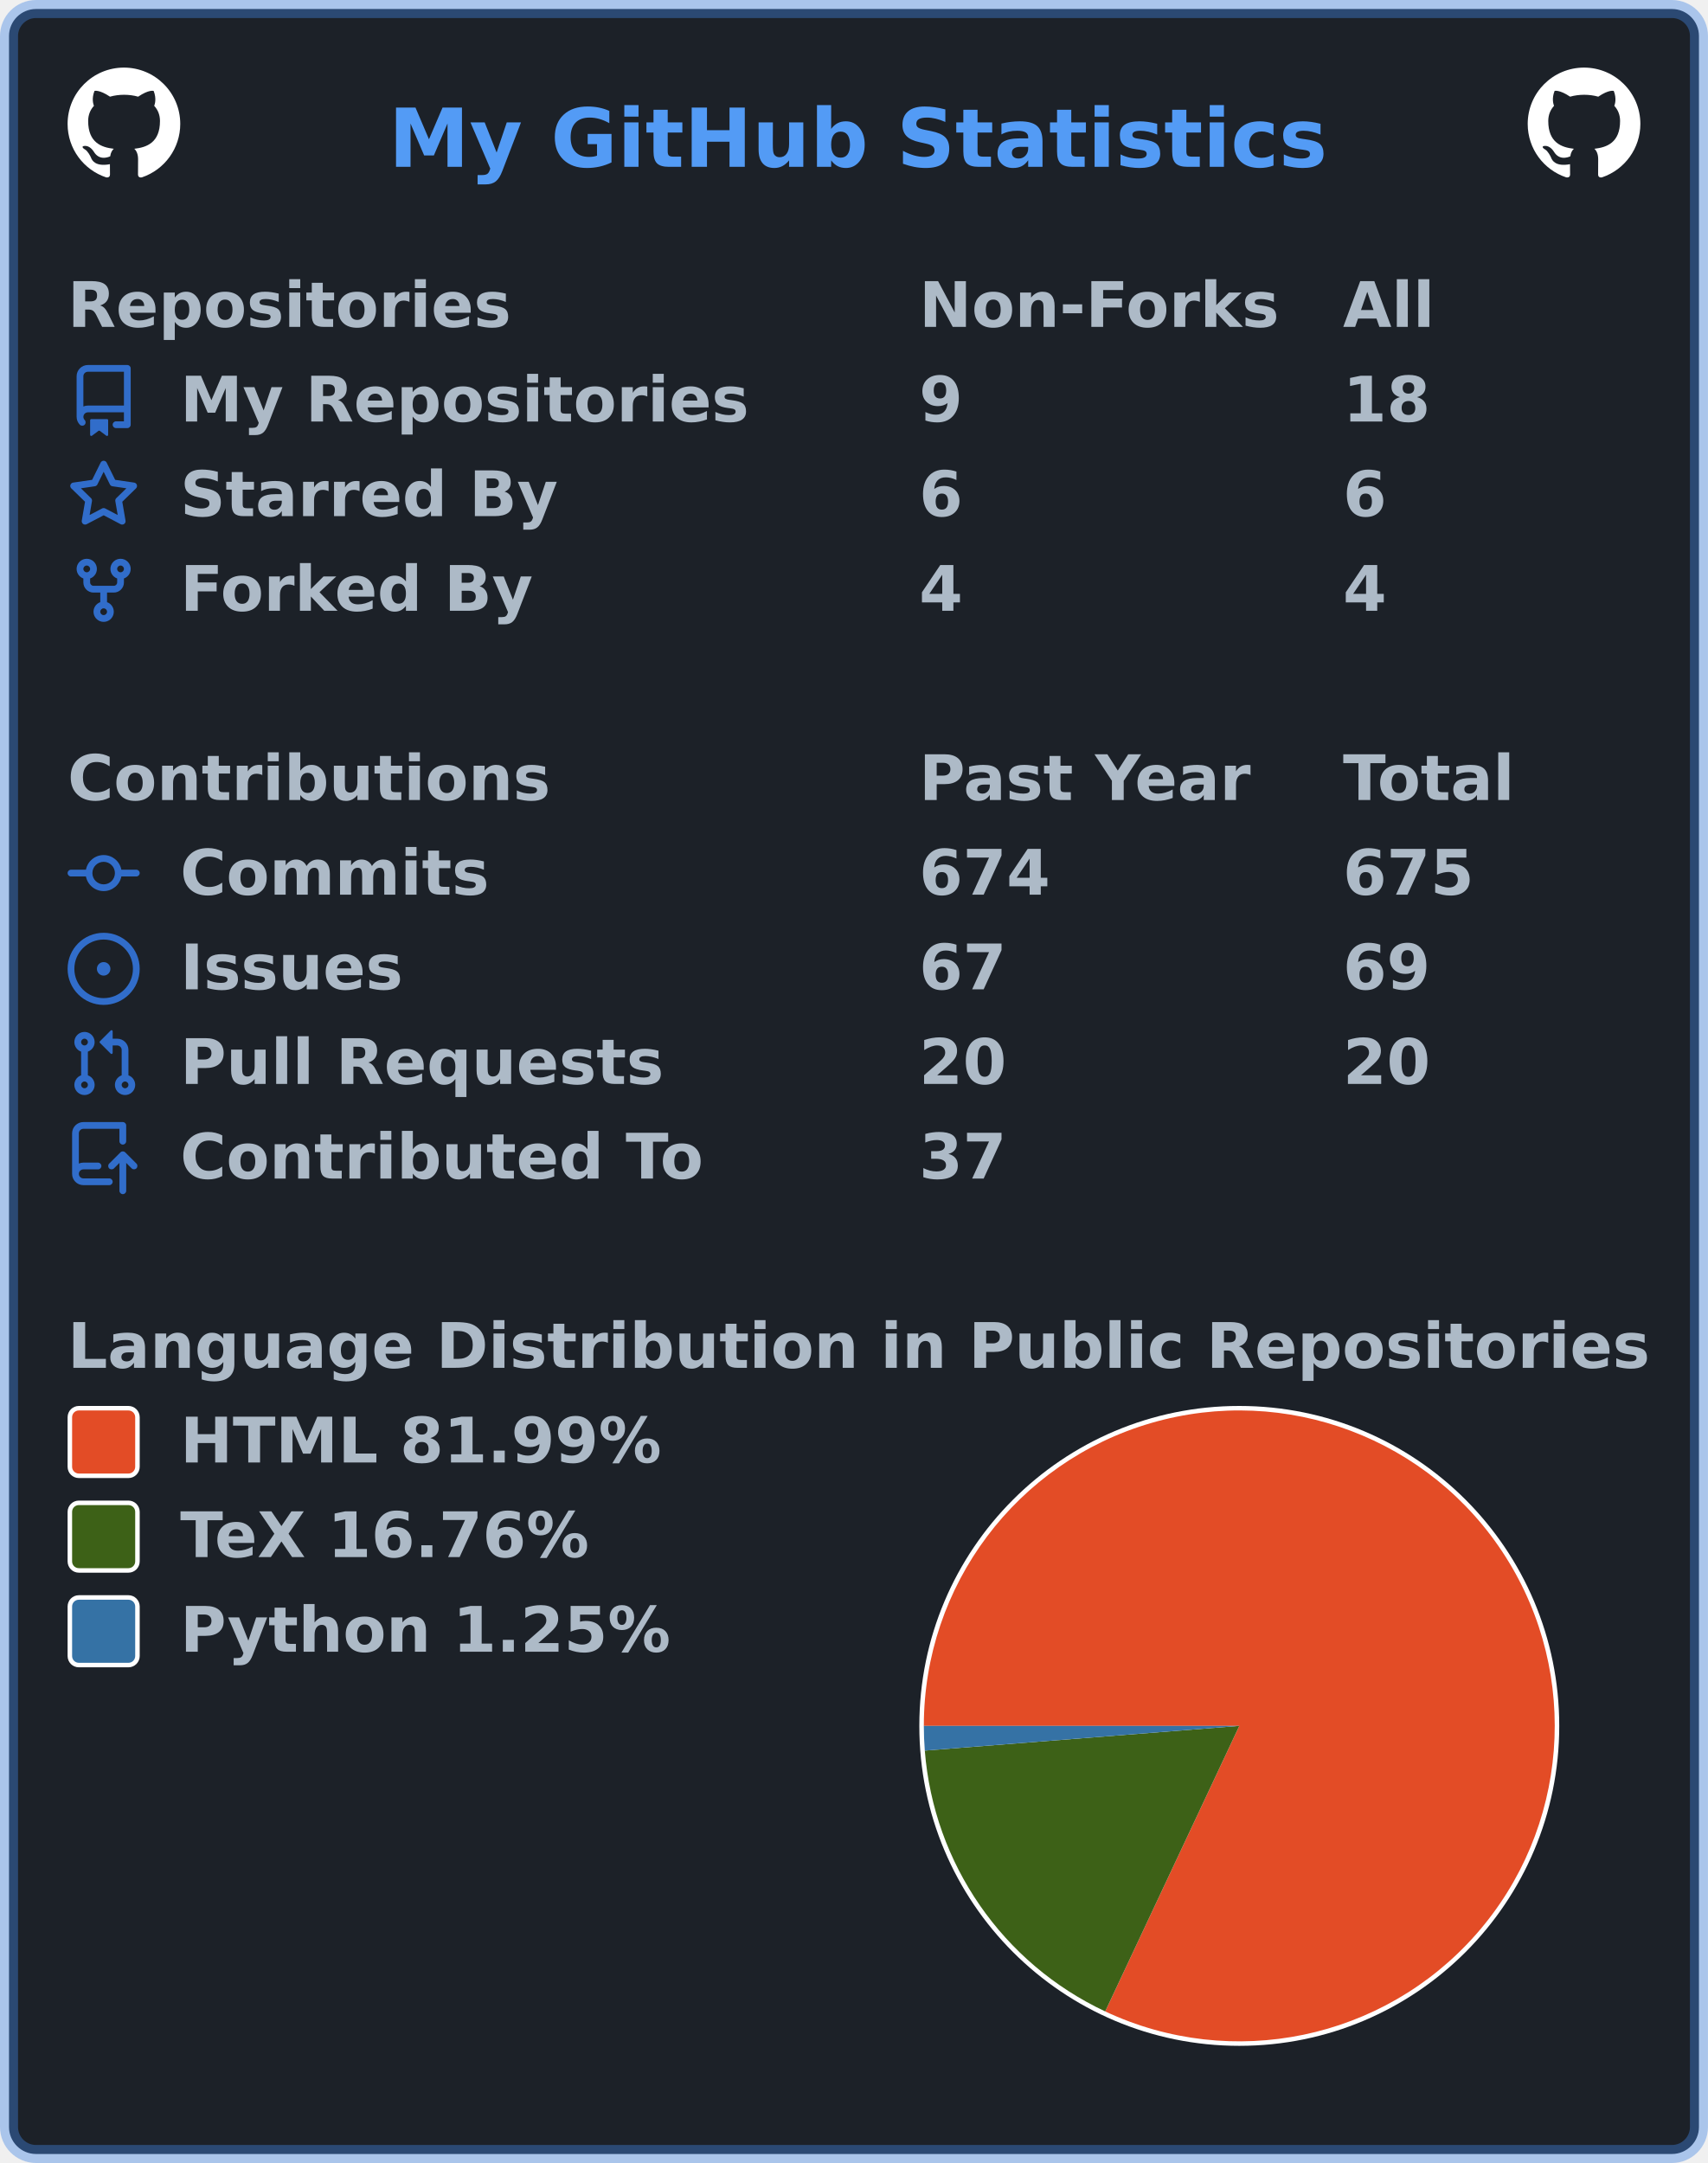
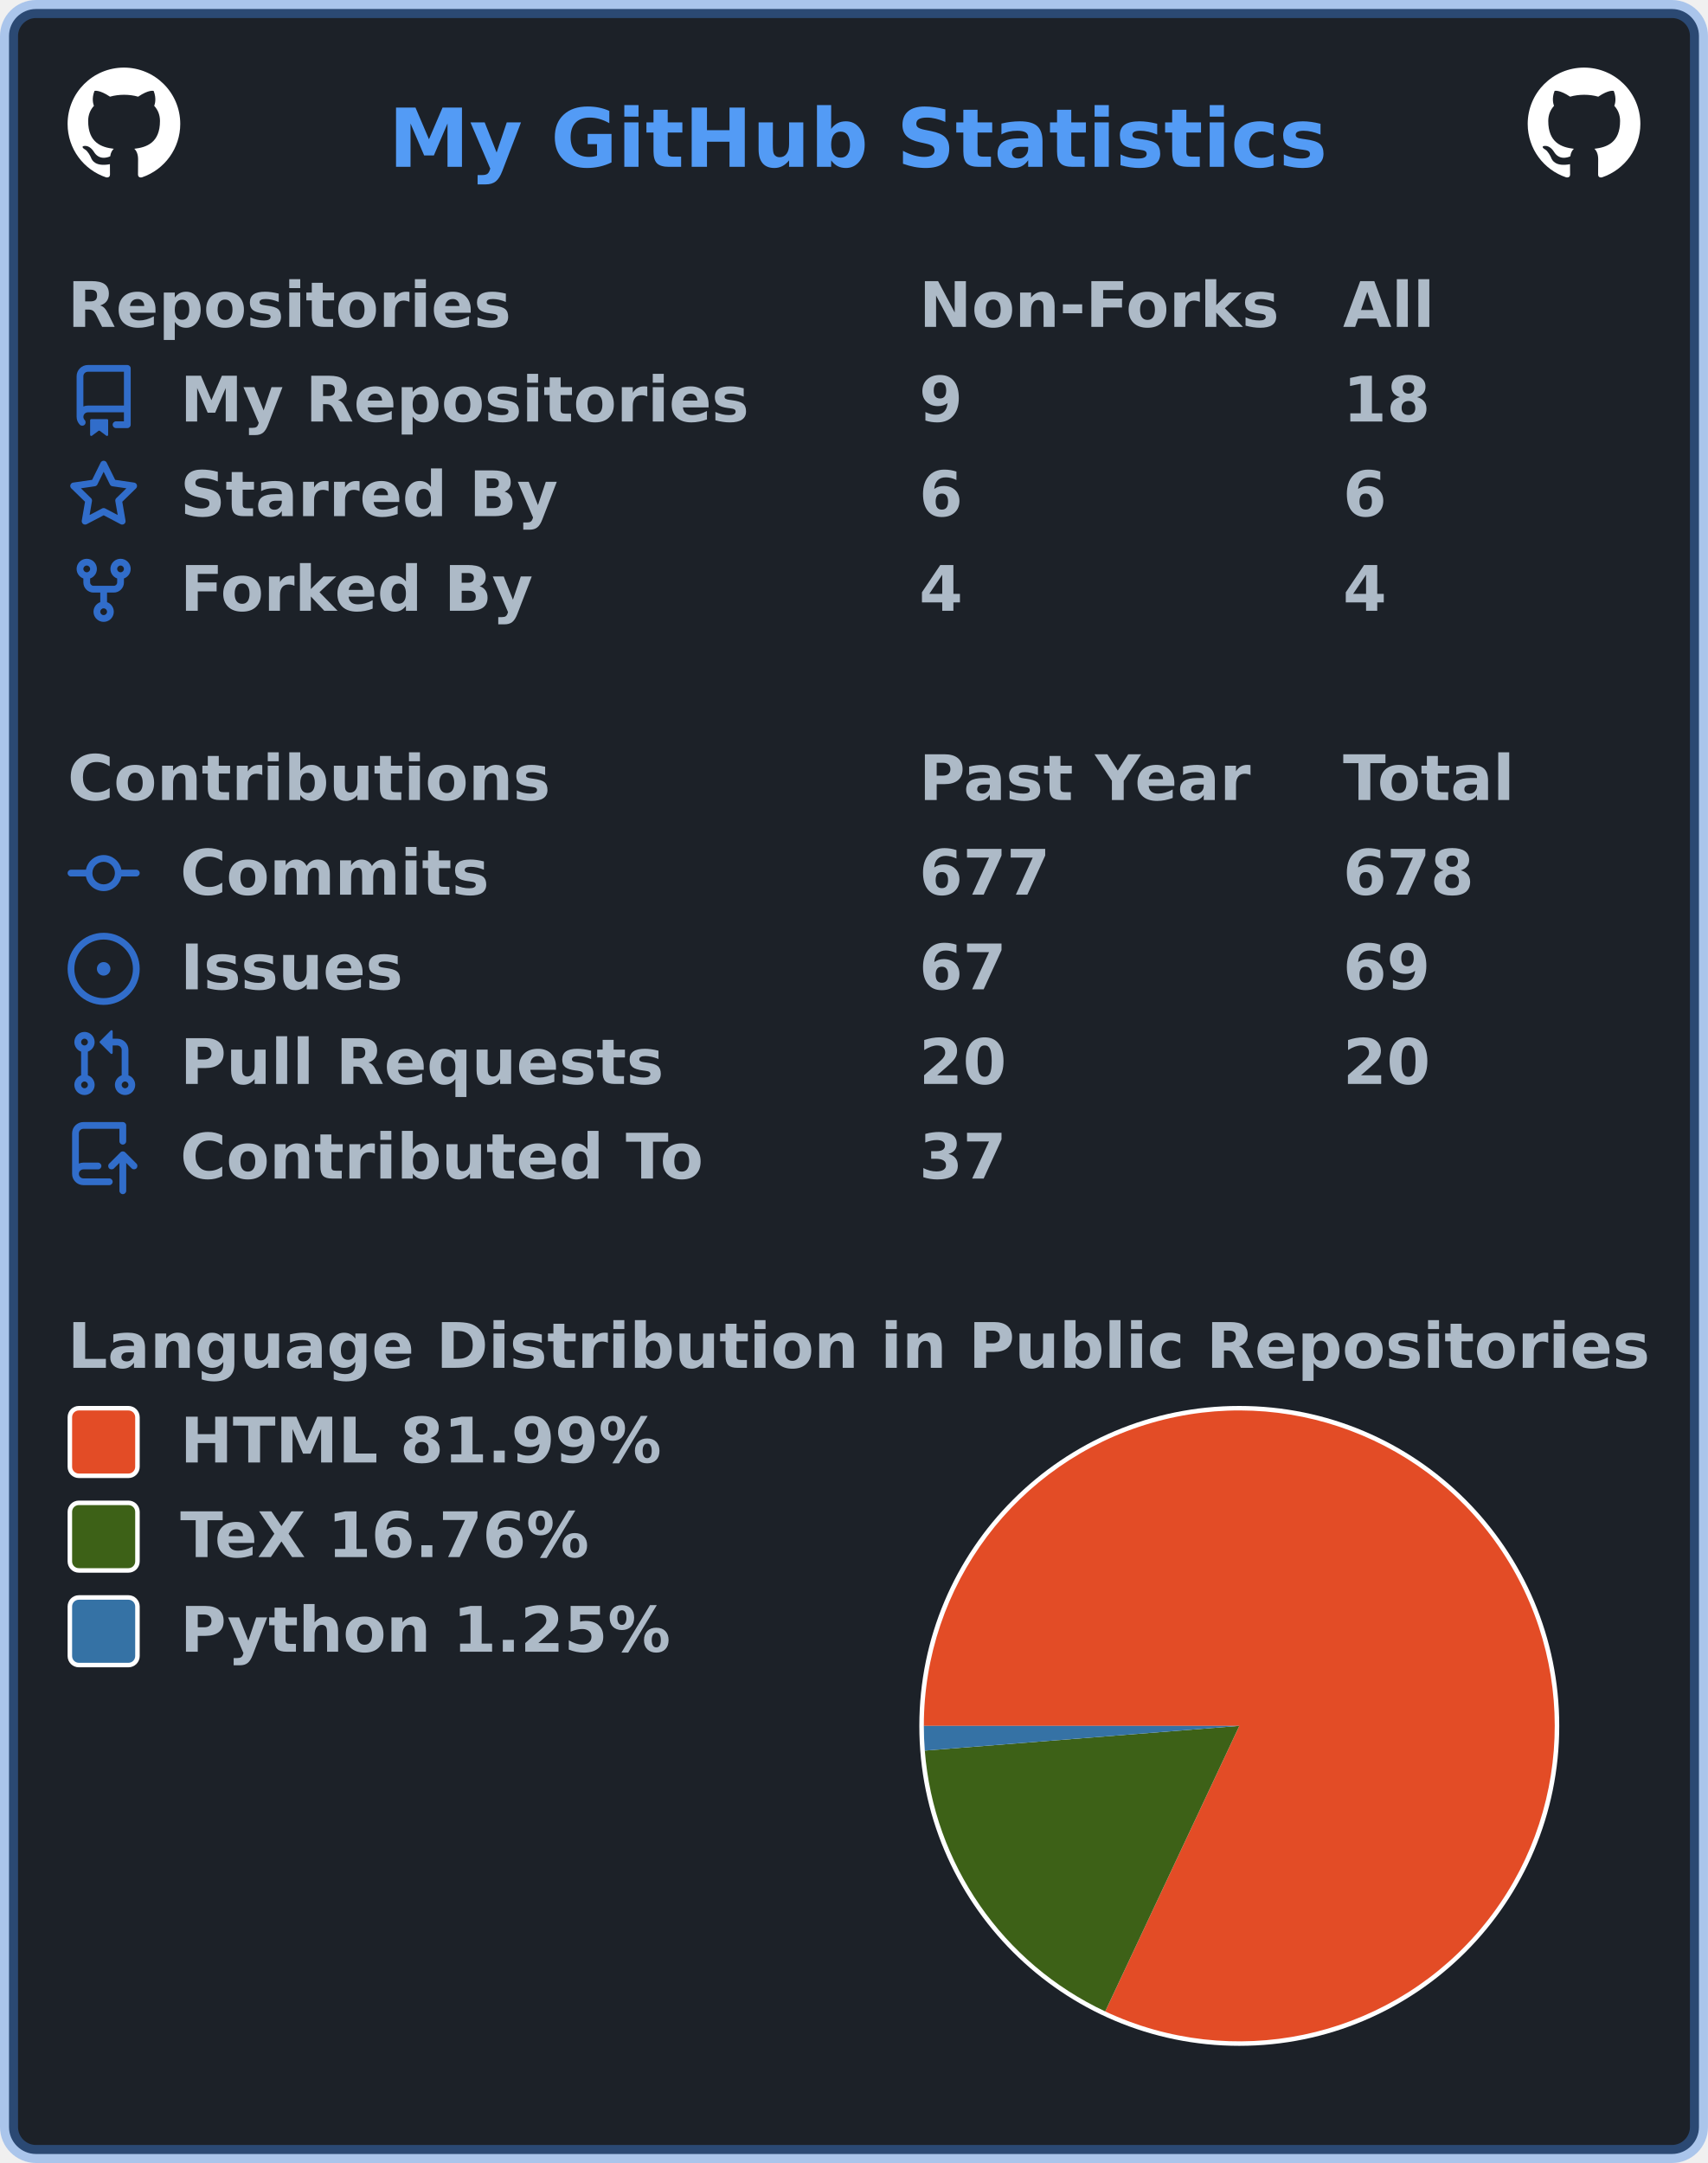
<svg xmlns="http://www.w3.org/2000/svg" width="379" height="480" viewBox="0 0 379 480" lang="en" xml:lang="en">
  <rect x="2" y="2" stroke-width="4" rx="6" width="375" height="476" stroke="rgba(65,132,228,0.4)" fill="#1c2128" />
  <g font-weight="600" font-size="110pt" font-family="Verdana,Geneva,DejaVu Sans,sans-serif" text-rendering="geometricPrecision">
    <text x="701" y="301" lengthAdjust="spacingAndGlyphs" textLength="1671" transform="scale(0.123)" fill="#539bf5">My GitHub Statistics</text>
    <svg x="15" y="15" width="25" height="25" viewBox="0 0 16 16">
      <path fill="#ffffff" fill-rule="evenodd" d="M8 0C3.58 0 0 3.58 0 8c0 3.54 2.29 6.53 5.47 7.59.4.07.55-.17.55-.38 0-.19-.01-.82-.01-1.49-2.01.37-2.53-.49-2.69-.94-.09-.23-.48-.94-.82-1.13-.28-.15-.68-.52-.01-.53.63-.01 1.08.58 1.23.82.72 1.21 1.87.87 2.33.66.07-.52.28-.87.51-1.07-1.78-.2-3.64-.89-3.64-3.95 0-.87.31-1.59.82-2.15-.08-.2-.36-1.02.08-2.12 0 0 .67-.21 2.2.82.64-.18 1.32-.27 2-.27.68 0 1.36.09 2 .27 1.53-1.04 2.2-.82 2.2-.82.44 1.1.16 1.92.08 2.12.51.56.82 1.27.82 2.15 0 3.07-1.87 3.75-3.65 3.95.29.25.54.73.54 1.48 0 1.07-.01 1.93-.01 2.2 0 .21.15.46.55.38A8.013 8.013 0 0016 8c0-4.42-3.58-8-8-8z" />
    </svg>
    <svg x="339" y="15" width="25" height="25" viewBox="0 0 16 16">
      <path fill="#ffffff" fill-rule="evenodd" d="M8 0C3.58 0 0 3.58 0 8c0 3.54 2.29 6.53 5.47 7.59.4.07.55-.17.55-.38 0-.19-.01-.82-.01-1.49-2.01.37-2.53-.49-2.69-.94-.09-.23-.48-.94-.82-1.13-.28-.15-.68-.52-.01-.53.63-.01 1.08.58 1.23.82.72 1.21 1.87.87 2.33.66.07-.52.28-.87.51-1.07-1.78-.2-3.64-.89-3.64-3.95 0-.87.31-1.59.82-2.15-.08-.2-.36-1.02.08-2.12 0 0 .67-.21 2.2.82.64-.18 1.32-.27 2-.27.68 0 1.36.09 2 .27 1.53-1.04 2.2-.82 2.2-.82.44 1.1.16 1.92.08 2.12.51.56.82 1.27.82 2.15 0 3.07-1.87 3.75-3.65 3.95.29.25.54.73.54 1.48 0 1.07-.01 1.93-.01 2.2 0 .21.15.46.55.38A8.013 8.013 0 0016 8c0-4.42-3.58-8-8-8z" />
    </svg>
    <g transform="translate(0, 60)" fill="#adbac7">
      <g transform="translate(15, 0)">
        <g transform="scale(0.095)">
          <text x="0" y="132" textLength="1020" lengthAdjust="spacingAndGlyphs">Repositories</text>
          <text x="1989" y="132" textLength="832" lengthAdjust="spacingAndGlyphs">Non-Forks</text>
          <text x="2979" y="132" textLength="206" lengthAdjust="spacingAndGlyphs">All</text>
        </g>
      </g>
      <g transform="translate(15, 21)">
        <path fill="#316dca" fill-rule="evenodd" d="M2 2.5A2.5 2.5 0 014.5 0h8.75a.75.75 0 01.75.75v12.5a.75.75 0 01-.75.75h-2.5a.75.75 0 110-1.5h1.75v-2h-8a1 1 0 00-.714 1.7.75.75 0 01-1.072 1.05A2.495 2.495 0 012 11.5v-9zm10.5-1V9h-8c-.356 0-.694.074-1 .208V2.5a1 1 0 011-1h8zM5 12.25v3.25a.25.25 0 00.4.2l1.45-1.087a.25.25 0 01.3 0L8.6 15.7a.25.25 0 00.4-.2v-3.25a.25.25 0 00-.25-.25h-3.5a.25.25 0 00-.25.25z" />
        <g transform="scale(0.095)">
          <text lengthAdjust="spacingAndGlyphs" textLength="1312" x="263" y="132">My Repositories</text>
          <text lengthAdjust="spacingAndGlyphs" textLength="105" x="1989" y="132">9</text>
          <text lengthAdjust="spacingAndGlyphs" textLength="210" x="2979" y="132">18</text>
        </g>
      </g>
      <g transform="translate(15, 42)">
        <path fill="#316dca" fill-rule="evenodd" d="M8 .25a.75.75 0 01.673.418l1.882 3.815 4.21.612a.75.75 0 01.416 1.279l-3.046 2.97.719 4.192a.75.75 0 01-1.088.791L8 12.347l-3.766 1.98a.75.75 0 01-1.088-.79l.72-4.194L.818 6.374a.75.75 0 01.416-1.28l4.21-.611L7.327.668A.75.75 0 018 .25zm0 2.445L6.615 5.5a.75.75 0 01-.564.41l-3.097.45 2.24 2.184a.75.75 0 01.216.664l-.528 3.084 2.769-1.456a.75.75 0 01.698 0l2.77 1.456-.53-3.084a.75.75 0 01.216-.664l2.24-2.183-3.096-.45a.75.75 0 01-.564-.41L8 2.694v.001z" />
        <g transform="scale(0.095)">
          <text lengthAdjust="spacingAndGlyphs" textLength="874" x="263" y="132">Starred By</text>
          <text lengthAdjust="spacingAndGlyphs" textLength="105" x="1989" y="132">6</text>
          <text lengthAdjust="spacingAndGlyphs" textLength="105" x="2979" y="132">6</text>
        </g>
      </g>
      <g transform="translate(15, 63)">
        <path fill="#316dca" fill-rule="evenodd" d="M5 3.25a.75.75 0 11-1.5 0 .75.75 0 011.5 0zm0 2.122a2.25 2.25 0 10-1.5 0v.878A2.25 2.25 0 005.75 8.5h1.5v2.128a2.251 2.251 0 101.5 0V8.5h1.5a2.25 2.25 0 002.25-2.25v-.878a2.25 2.25 0 10-1.5 0v.878a.75.75 0 01-.75.75h-4.5A.75.75 0 015 6.25v-.878zm3.75 7.378a.75.75 0 11-1.5 0 .75.75 0 011.5 0zm3-8.75a.75.75 0 100-1.5.75.75 0 000 1.5z" />
        <g transform="scale(0.095)">
          <text lengthAdjust="spacingAndGlyphs" textLength="828" x="263" y="132">Forked By</text>
          <text lengthAdjust="spacingAndGlyphs" textLength="105" x="1989" y="132">4</text>
          <text lengthAdjust="spacingAndGlyphs" textLength="105" x="2979" y="132">4</text>
        </g>
      </g>
    </g>
    <g transform="translate(0, 165)" fill="#adbac7">
      <g transform="translate(15, 0)">
        <g transform="scale(0.095)">
          <text x="0" y="132" textLength="1112" lengthAdjust="spacingAndGlyphs">Contributions</text>
          <text x="1989" y="132" textLength="774" lengthAdjust="spacingAndGlyphs">Past Year</text>
          <text x="2979" y="132" textLength="414" lengthAdjust="spacingAndGlyphs">Total</text>
        </g>
      </g>
      <g transform="translate(15, 21)">
        <path fill="#316dca" fill-rule="evenodd" d="M10.5 7.75a2.5 2.5 0 11-5 0 2.5 2.5 0 015 0zm1.43.75a4.002 4.002 0 01-7.86 0H.75a.75.75 0 110-1.5h3.32a4.001 4.001 0 017.86 0h3.32a.75.75 0 110 1.5h-3.32z" />
        <g transform="scale(0.095)">
          <text lengthAdjust="spacingAndGlyphs" textLength="734" x="263" y="132">Commits</text>
-           <text lengthAdjust="spacingAndGlyphs" textLength="315" x="1989" y="132">674</text>
-           <text lengthAdjust="spacingAndGlyphs" textLength="315" x="2979" y="132">675</text>
+           <text lengthAdjust="spacingAndGlyphs" textLength="315" x="1989" y="132">677</text>
+           <text lengthAdjust="spacingAndGlyphs" textLength="315" x="2979" y="132">678</text>
        </g>
      </g>
      <g transform="translate(15, 42)">
        <path fill="#316dca" d="M8 9.5a1.5 1.5 0 100-3 1.5 1.5 0 000 3z" />
        <path fill="#316dca" fill-rule="evenodd" d="M8 0a8 8 0 100 16A8 8 0 008 0zM1.5 8a6.5 6.5 0 1113 0 6.5 6.5 0 01-13 0z" />
        <g transform="scale(0.095)">
          <text lengthAdjust="spacingAndGlyphs" textLength="512" x="263" y="132">Issues</text>
          <text lengthAdjust="spacingAndGlyphs" textLength="210" x="1989" y="132">67</text>
          <text lengthAdjust="spacingAndGlyphs" textLength="210" x="2979" y="132">69</text>
        </g>
      </g>
      <g transform="translate(15, 63)">
        <path fill="#316dca" fill-rule="evenodd" d="M7.177 3.073L9.573.677A.25.25 0 0110 .854v4.792a.25.25 0 01-.427.177L7.177 3.427a.25.25 0 010-.354zM3.75 2.5a.75.75 0 100 1.5.75.75 0 000-1.5zm-2.25.75a2.25 2.25 0 113 2.122v5.256a2.251 2.251 0 11-1.5 0V5.372A2.25 2.25 0 011.5 3.25zM11 2.5h-1V4h1a1 1 0 011 1v5.628a2.251 2.251 0 101.5 0V5A2.5 2.5 0 0011 2.5zm1 10.25a.75.75 0 111.5 0 .75.75 0 01-1.5 0zM3.75 12a.75.75 0 100 1.5.75.75 0 000-1.5z" />
        <g transform="scale(0.095)">
          <text lengthAdjust="spacingAndGlyphs" textLength="1113" x="263" y="132">Pull Requests</text>
          <text lengthAdjust="spacingAndGlyphs" textLength="210" x="1989" y="132">20</text>
          <text lengthAdjust="spacingAndGlyphs" textLength="210" x="2979" y="132">20</text>
        </g>
      </g>
      <g transform="translate(15, 84)">
        <path fill="#316dca" fill-rule="evenodd" d="M1 2.5A2.5 2.5 0 013.5 0h8.75a.75.75 0 01.75.75v3.5a.75.75 0 01-1.5 0V1.5h-8a1 1 0 00-1 1v6.708A2.492 2.492 0 013.5 9h3.25a.75.75 0 010 1.5H3.5a1 1 0 100 2h5.75a.75.75 0 010 1.5H3.5A2.5 2.5 0 011 11.5v-9zm13.23 7.79a.75.75 0 001.06-1.06l-2.505-2.505a.75.75 0 00-1.06 0L9.22 9.229a.75.75 0 001.06 1.061l1.225-1.224v6.184a.75.75 0 001.5 0V9.066l1.224 1.224z" />
        <g transform="scale(0.095)">
          <text lengthAdjust="spacingAndGlyphs" textLength="1234" x="263" y="132">Contributed To</text>
          <text lengthAdjust="spacingAndGlyphs" textLength="210" x="1989" y="132">37</text>
        </g>
      </g>
    </g>
    <g transform="translate(0, 291)" fill="#adbac7">
      <g transform="translate(15, 0)">
        <g transform="scale(0.095)">
          <text x="0" y="132" textLength="3652" lengthAdjust="spacingAndGlyphs">Language Distribution in Public Repositories</text>
        </g>
      </g>
      <g transform="translate(204, 21)">
        <circle cx="71" cy="71" r="71" fill="#ffffff" />
      </g>
      <g transform="translate(205, 22)">
        <g>
          <path fill-rule="evenodd" fill="#e34c26" d="M 0.0,70 A 70 70 0 1 1 40.243 133.36 L 70,70 Z" />
          <path fill-rule="evenodd" fill="#3D6117" d="M 40.243,133.36 A 70 70 0 0 1 0.215 75.484 L 70,70 Z" />
          <path fill-rule="evenodd" fill="#3572A5" d="M 0.215,75.484 A 70 70 0 0 1 0.0 70 L 70,70 Z" />
          <animateTransform attributeName="transform" attributeType="XML" type="rotate" from="0 70 70" to="360 70 70" dur="10s" repeatCount="indefinite" />
        </g>
      </g>
      <g transform="translate(15, 21)">
        <rect x="0.5" y="0.5" rx="2" width="15" height="15" fill="#e34c26" stroke-width="1" stroke="#ffffff" />
        <text transform="scale(0.095)" x="263" y="132" textLength="1142" lengthAdjust="spacingAndGlyphs">HTML 81.99%</text>
      </g>
      <g transform="translate(15, 42)">
        <rect x="0.5" y="0.5" rx="2" width="15" height="15" fill="#3D6117" stroke-width="1" stroke="#ffffff" />
        <text transform="scale(0.095)" x="263" y="132" textLength="999" lengthAdjust="spacingAndGlyphs">TeX 16.76%</text>
      </g>
      <g transform="translate(15, 63)">
        <rect x="0.5" y="0.5" rx="2" width="15" height="15" fill="#3572A5" stroke-width="1" stroke="#ffffff" />
        <text transform="scale(0.095)" x="263" y="132" textLength="1149" lengthAdjust="spacingAndGlyphs">Python 1.25%</text>
      </g>
    </g>
  </g>
</svg>
